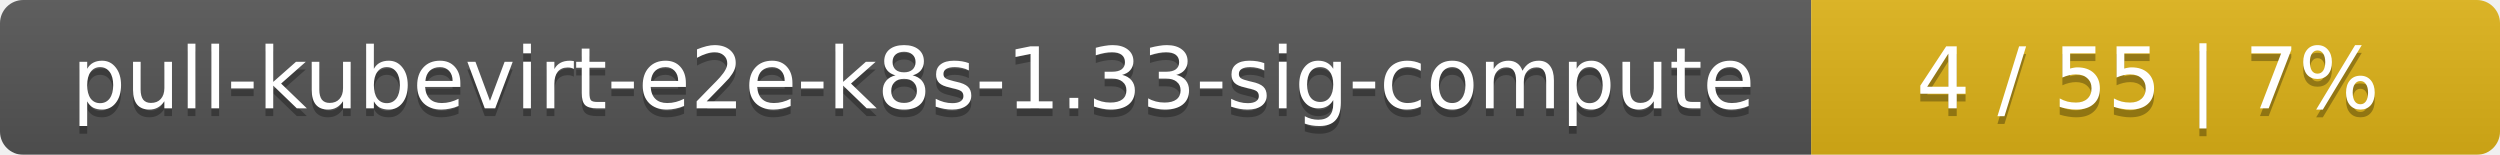
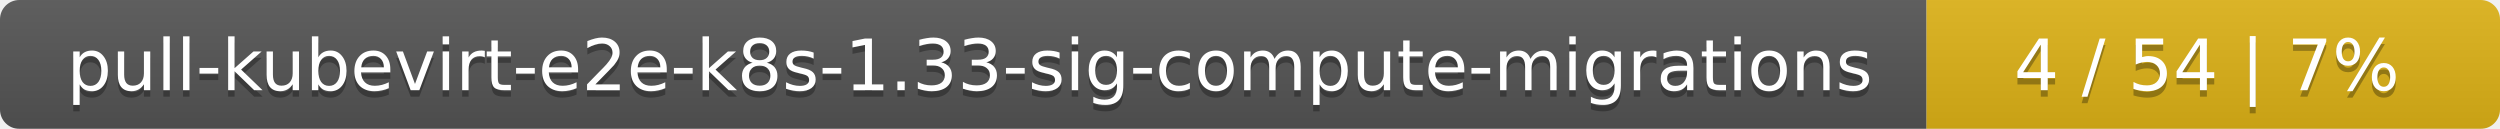
- <svg xmlns="http://www.w3.org/2000/svg" width="323" height="20">
+ <svg xmlns="http://www.w3.org/2000/svg" width="388" height="20">
  <linearGradient id="smooth" x2="0" y2="100%">
    <stop offset="0" stop-color="#bbb" stop-opacity=".1" />
    <stop offset="1" stop-opacity=".1" />
  </linearGradient>
  <mask id="round">
-     <rect width="323" height="20" rx="3" fill="#fff" />
+     <rect width="388" height="20" rx="3" fill="#fff" />
  </mask>
  <g mask="url(#round)">
-     <rect width="234" height="20" fill="#555" />
-     <rect x="234" width="89" height="20" fill="#dfb317" />
-     <rect width="323" height="20" fill="url(#smooth)" />
+     <rect width="299" height="20" fill="#555" />
+     <rect x="299" width="89" height="20" fill="#dfb317" />
+     <rect width="388" height="20" fill="url(#smooth)" />
  </g>
  <g fill="#fff" text-anchor="middle" font-family="DejaVu Sans,Verdana,Geneva,sans-serif" font-size="11">
-     <text x="118" y="15" fill="#010101" fill-opacity=".3">pull-kubevirt-e2e-k8s-1.33-sig-compute</text>
-     <text x="118" y="14">pull-kubevirt-e2e-k8s-1.33-sig-compute</text>
-     <text x="277.5" y="15" fill="#010101" fill-opacity=".3">4 / 55    |    7%</text>
-     <text x="277.5" y="14">4 / 55    |    7%</text>
+     <text x="150.5" y="15" fill="#010101" fill-opacity=".3">pull-kubevirt-e2e-k8s-1.33-sig-compute-migrations</text>
+     <text x="150.5" y="14">pull-kubevirt-e2e-k8s-1.33-sig-compute-migrations</text>
+     <text x="342.5" y="15" fill="#010101" fill-opacity=".3">4 / 54    |    7%</text>
+     <text x="342.5" y="14">4 / 54    |    7%</text>
  </g>
</svg>
